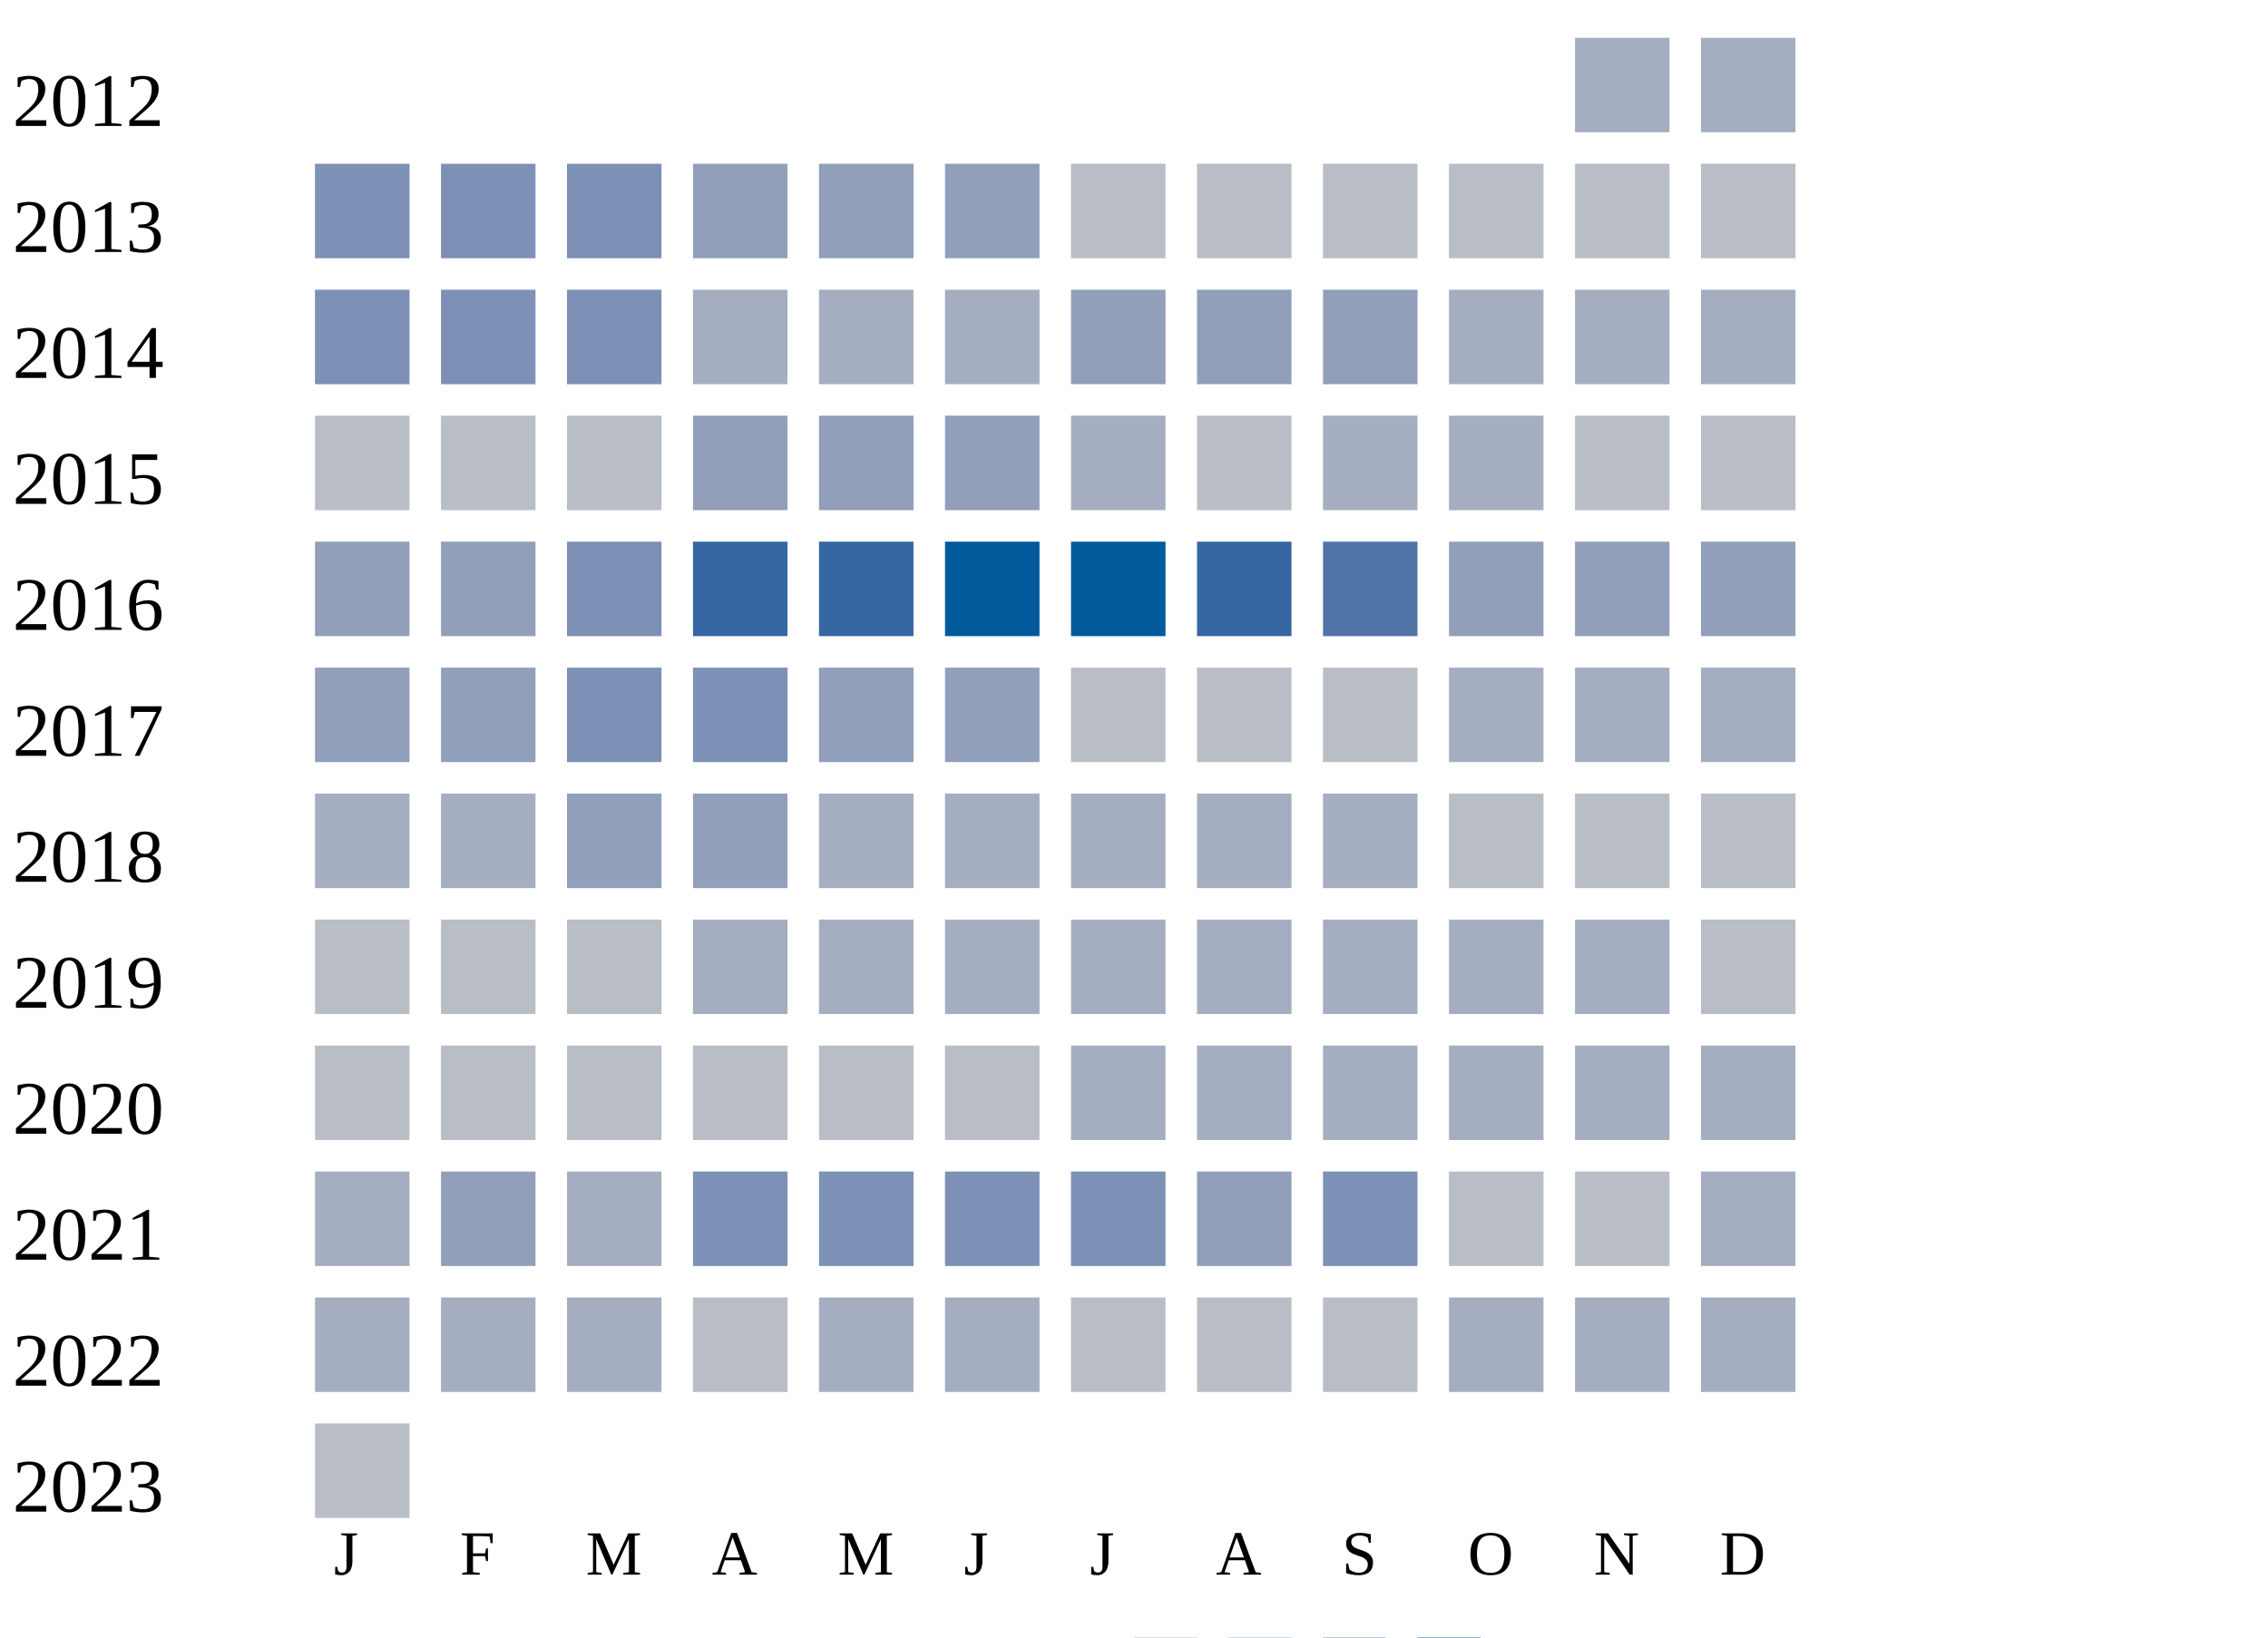
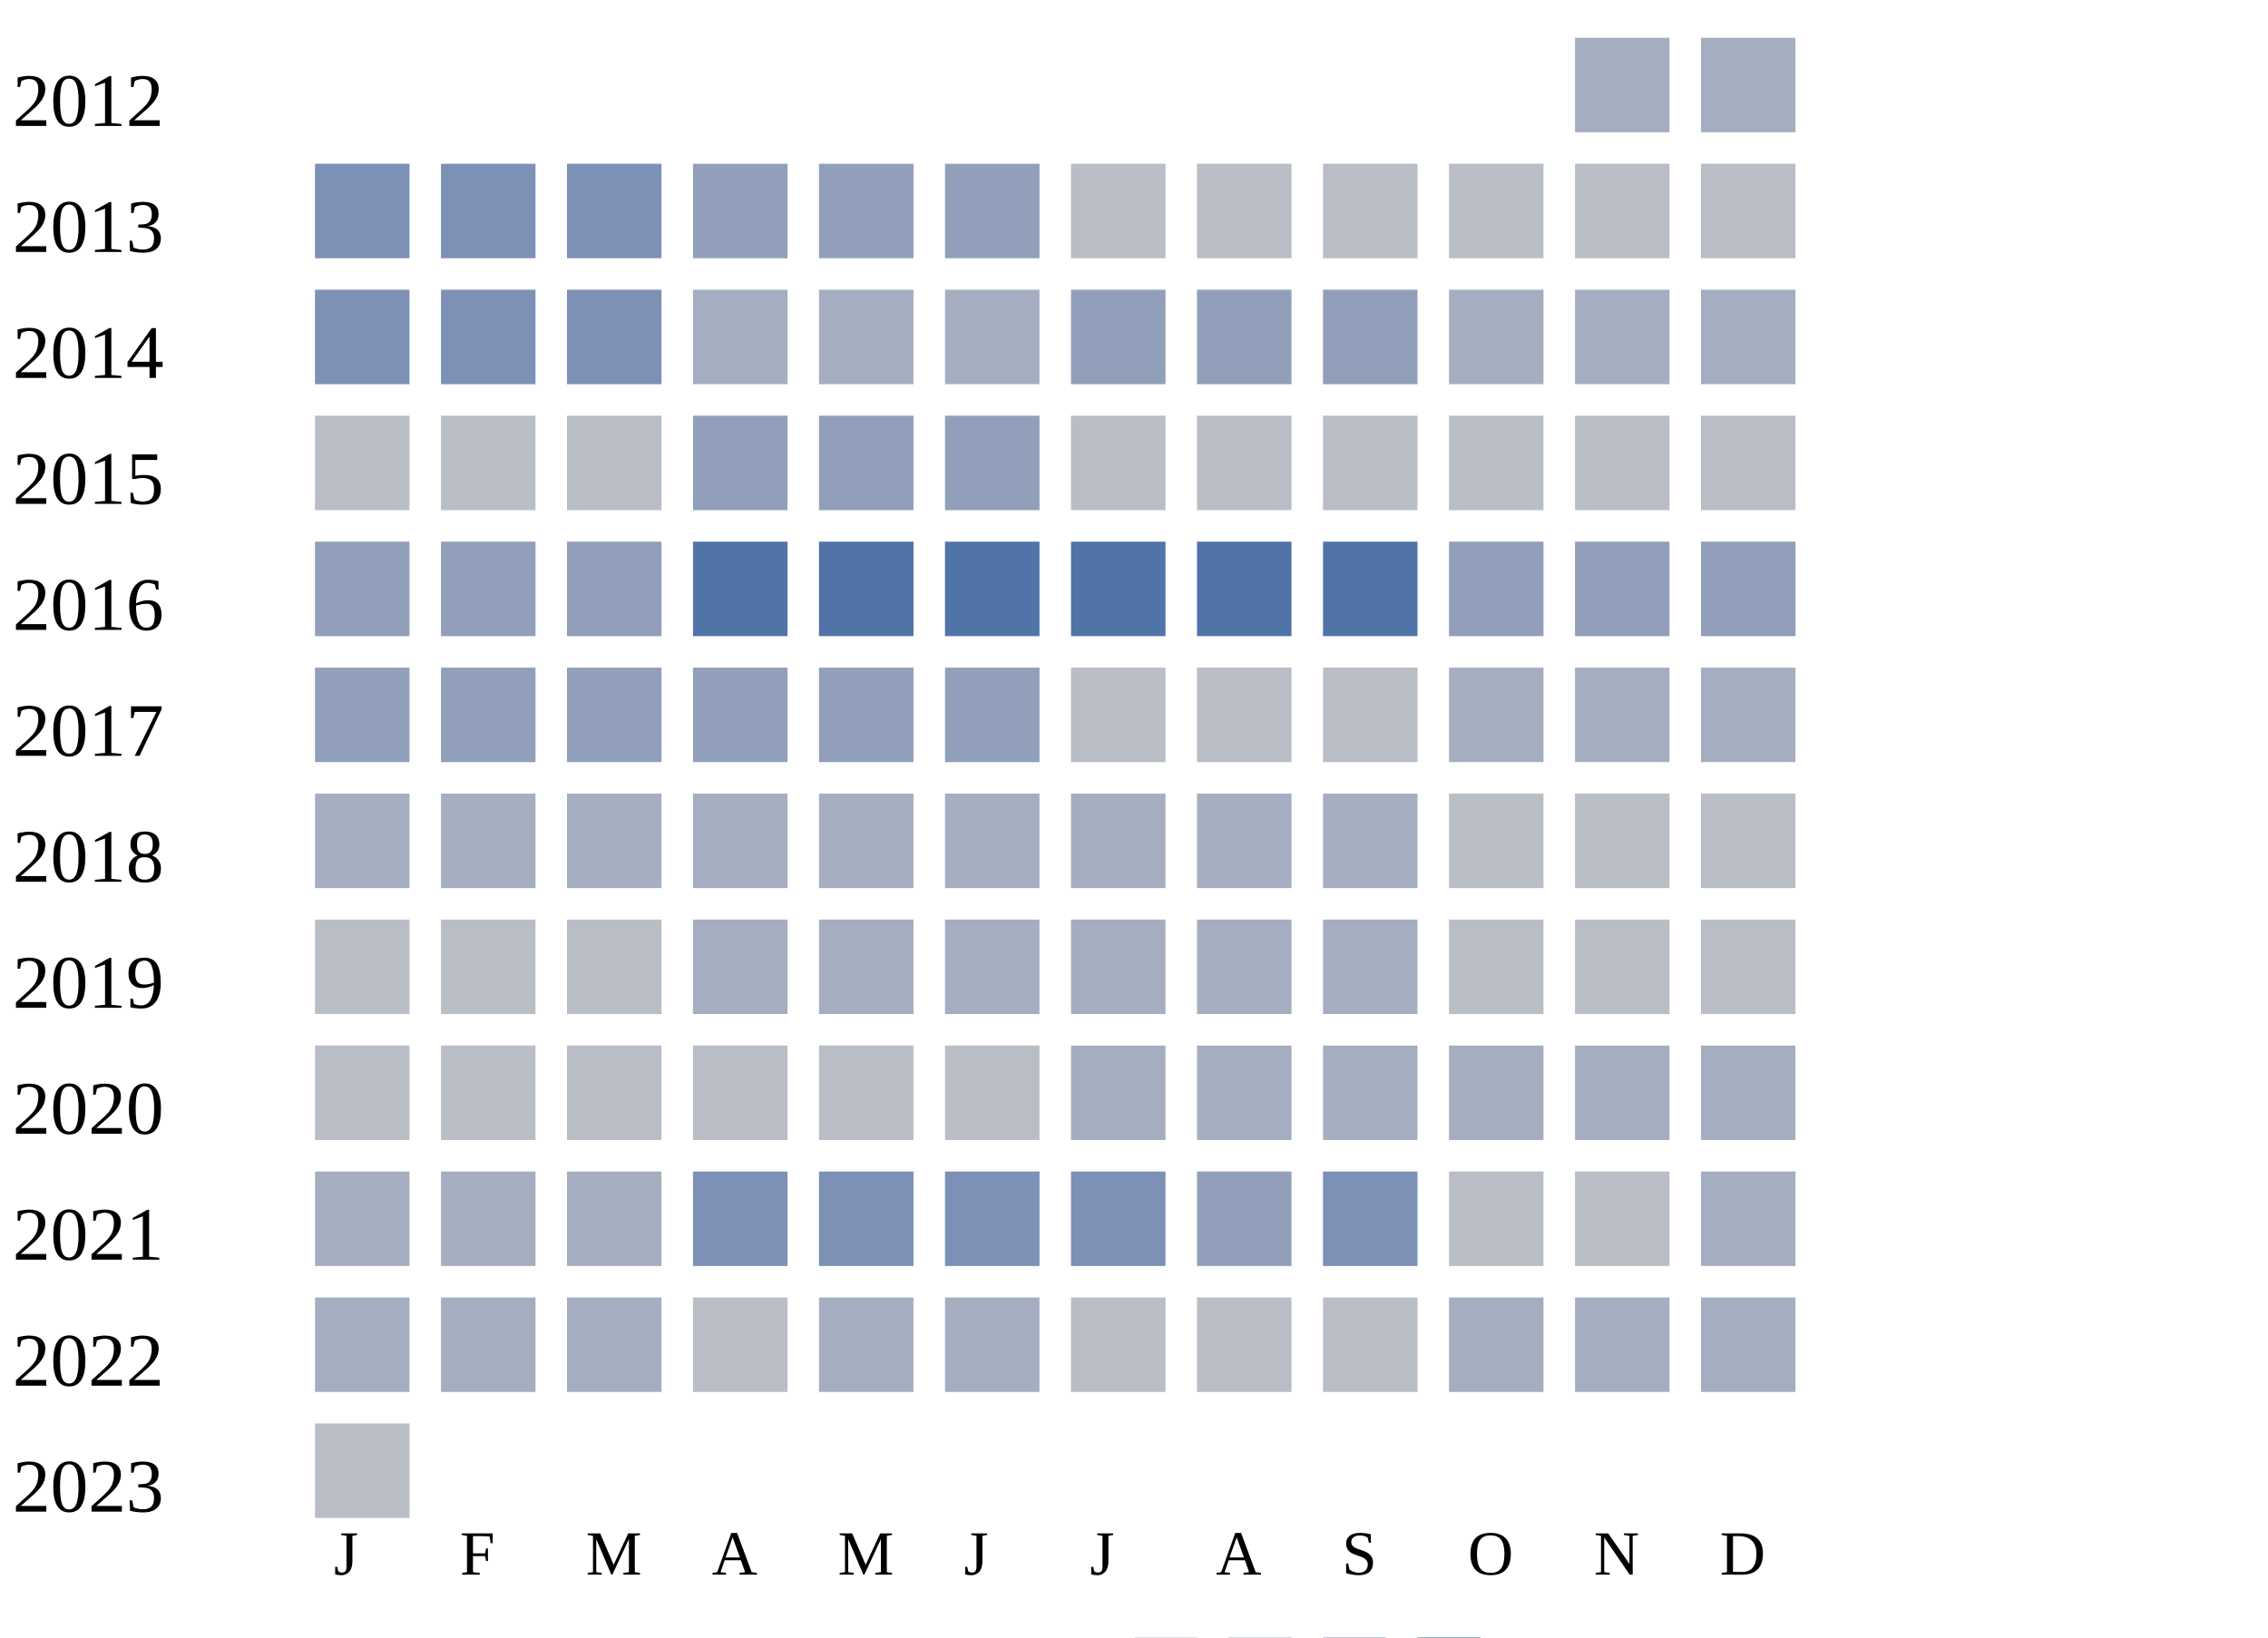
<svg xmlns="http://www.w3.org/2000/svg" width="360" height="260">
  <g transform="translate(0 0)">
    <text x="2" y="20">2012</text>
    <rect x="250" y="6" width="15" height="15" fill="#a5aec0" />
    <rect x="270" y="6" width="15" height="15" fill="#a5aec0" />
  </g>
  <g transform="translate(0 20)">
    <text x="2" y="20">2013</text>
    <rect x="50" y="6" width="15" height="15" fill="#7d90b5" />
    <rect x="70" y="6" width="15" height="15" fill="#7d90b5" />
    <rect x="90" y="6" width="15" height="15" fill="#7d90b5" />
    <rect x="110" y="6" width="15" height="15" fill="#919fba" />
    <rect x="130" y="6" width="15" height="15" fill="#919fba" />
    <rect x="150" y="6" width="15" height="15" fill="#919fba" />
    <rect x="170" y="6" width="15" height="15" fill="#b9bdc6" />
    <rect x="190" y="6" width="15" height="15" fill="#b9bdc6" />
    <rect x="210" y="6" width="15" height="15" fill="#b9bdc6" />
    <rect x="230" y="6" width="15" height="15" fill="#b9bdc6" />
    <rect x="250" y="6" width="15" height="15" fill="#b9bdc6" />
    <rect x="270" y="6" width="15" height="15" fill="#b9bdc6" />
  </g>
  <g transform="translate(0 40)">
    <text x="2" y="20">2014</text>
    <rect x="50" y="6" width="15" height="15" fill="#7d90b5" />
    <rect x="70" y="6" width="15" height="15" fill="#7d90b5" />
    <rect x="90" y="6" width="15" height="15" fill="#7d90b5" />
    <rect x="110" y="6" width="15" height="15" fill="#a5aec0" />
    <rect x="130" y="6" width="15" height="15" fill="#a5aec0" />
    <rect x="150" y="6" width="15" height="15" fill="#a5aec0" />
    <rect x="170" y="6" width="15" height="15" fill="#919fba" />
    <rect x="190" y="6" width="15" height="15" fill="#919fba" />
    <rect x="210" y="6" width="15" height="15" fill="#919fba" />
    <rect x="230" y="6" width="15" height="15" fill="#a5aec0" />
    <rect x="250" y="6" width="15" height="15" fill="#a5aec0" />
    <rect x="270" y="6" width="15" height="15" fill="#a5aec0" />
  </g>
  <g transform="translate(0 60)">
    <text x="2" y="20">2015</text>
    <rect x="50" y="6" width="15" height="15" fill="#b9bdc6" />
    <rect x="70" y="6" width="15" height="15" fill="#b9bdc6" />
    <rect x="90" y="6" width="15" height="15" fill="#b9bdc6" />
    <rect x="110" y="6" width="15" height="15" fill="#919fba" />
    <rect x="130" y="6" width="15" height="15" fill="#919fba" />
    <rect x="150" y="6" width="15" height="15" fill="#919fba" />
-     <rect x="170" y="6" width="15" height="15" fill="#a5aec0" />
+     <rect x="170" y="6" width="15" height="15" fill="#b9bdc6" />
    <rect x="190" y="6" width="15" height="15" fill="#b9bdc6" />
-     <rect x="210" y="6" width="15" height="15" fill="#a5aec0" />
-     <rect x="230" y="6" width="15" height="15" fill="#a5aec0" />
+     <rect x="210" y="6" width="15" height="15" fill="#b9bdc6" />
+     <rect x="230" y="6" width="15" height="15" fill="#b9bdc6" />
    <rect x="250" y="6" width="15" height="15" fill="#b9bdc6" />
    <rect x="270" y="6" width="15" height="15" fill="#b9bdc6" />
  </g>
  <g transform="translate(0 80)">
    <text x="2" y="20">2016</text>
    <rect x="50" y="6" width="15" height="15" fill="#919fba" />
    <rect x="70" y="6" width="15" height="15" fill="#919fba" />
-     <rect x="90" y="6" width="15" height="15" fill="#7d90b5" />
-     <rect x="110" y="6" width="15" height="15" fill="#3667a2" />
-     <rect x="130" y="6" width="15" height="15" fill="#3667a2" />
-     <rect x="150" y="6" width="15" height="15" fill="#005a9c" />
-     <rect x="170" y="6" width="15" height="15" fill="#005a9c" />
-     <rect x="190" y="6" width="15" height="15" fill="#3667a2" />
+     <rect x="90" y="6" width="15" height="15" fill="#919fba" />
+     <rect x="110" y="6" width="15" height="15" fill="#5174a8" />
+     <rect x="130" y="6" width="15" height="15" fill="#5174a8" />
+     <rect x="150" y="6" width="15" height="15" fill="#5174a8" />
+     <rect x="170" y="6" width="15" height="15" fill="#5174a8" />
+     <rect x="190" y="6" width="15" height="15" fill="#5174a8" />
    <rect x="210" y="6" width="15" height="15" fill="#5174a8" />
    <rect x="230" y="6" width="15" height="15" fill="#919fba" />
    <rect x="250" y="6" width="15" height="15" fill="#919fba" />
    <rect x="270" y="6" width="15" height="15" fill="#919fba" />
  </g>
  <g transform="translate(0 100)">
    <text x="2" y="20">2017</text>
    <rect x="50" y="6" width="15" height="15" fill="#919fba" />
    <rect x="70" y="6" width="15" height="15" fill="#919fba" />
-     <rect x="90" y="6" width="15" height="15" fill="#7d90b5" />
-     <rect x="110" y="6" width="15" height="15" fill="#7d90b5" />
+     <rect x="90" y="6" width="15" height="15" fill="#919fba" />
+     <rect x="110" y="6" width="15" height="15" fill="#919fba" />
    <rect x="130" y="6" width="15" height="15" fill="#919fba" />
    <rect x="150" y="6" width="15" height="15" fill="#919fba" />
    <rect x="170" y="6" width="15" height="15" fill="#b9bdc6" />
    <rect x="190" y="6" width="15" height="15" fill="#b9bdc6" />
    <rect x="210" y="6" width="15" height="15" fill="#b9bdc6" />
    <rect x="230" y="6" width="15" height="15" fill="#a5aec0" />
    <rect x="250" y="6" width="15" height="15" fill="#a5aec0" />
    <rect x="270" y="6" width="15" height="15" fill="#a5aec0" />
  </g>
  <g transform="translate(0 120)">
    <text x="2" y="20">2018</text>
    <rect x="50" y="6" width="15" height="15" fill="#a5aec0" />
    <rect x="70" y="6" width="15" height="15" fill="#a5aec0" />
-     <rect x="90" y="6" width="15" height="15" fill="#919fba" />
-     <rect x="110" y="6" width="15" height="15" fill="#919fba" />
+     <rect x="90" y="6" width="15" height="15" fill="#a5aec0" />
+     <rect x="110" y="6" width="15" height="15" fill="#a5aec0" />
    <rect x="130" y="6" width="15" height="15" fill="#a5aec0" />
    <rect x="150" y="6" width="15" height="15" fill="#a5aec0" />
    <rect x="170" y="6" width="15" height="15" fill="#a5aec0" />
    <rect x="190" y="6" width="15" height="15" fill="#a5aec0" />
    <rect x="210" y="6" width="15" height="15" fill="#a5aec0" />
    <rect x="230" y="6" width="15" height="15" fill="#b9bdc6" />
    <rect x="250" y="6" width="15" height="15" fill="#b9bdc6" />
    <rect x="270" y="6" width="15" height="15" fill="#b9bdc6" />
  </g>
  <g transform="translate(0 140)">
    <text x="2" y="20">2019</text>
    <rect x="50" y="6" width="15" height="15" fill="#b9bdc6" />
    <rect x="70" y="6" width="15" height="15" fill="#b9bdc6" />
    <rect x="90" y="6" width="15" height="15" fill="#b9bdc6" />
    <rect x="110" y="6" width="15" height="15" fill="#a5aec0" />
    <rect x="130" y="6" width="15" height="15" fill="#a5aec0" />
    <rect x="150" y="6" width="15" height="15" fill="#a5aec0" />
    <rect x="170" y="6" width="15" height="15" fill="#a5aec0" />
    <rect x="190" y="6" width="15" height="15" fill="#a5aec0" />
    <rect x="210" y="6" width="15" height="15" fill="#a5aec0" />
-     <rect x="230" y="6" width="15" height="15" fill="#a5aec0" />
-     <rect x="250" y="6" width="15" height="15" fill="#a5aec0" />
+     <rect x="230" y="6" width="15" height="15" fill="#b9bdc6" />
+     <rect x="250" y="6" width="15" height="15" fill="#b9bdc6" />
    <rect x="270" y="6" width="15" height="15" fill="#b9bdc6" />
  </g>
  <g transform="translate(0 160)">
    <text x="2" y="20">2020</text>
    <rect x="50" y="6" width="15" height="15" fill="#b9bdc6" />
    <rect x="70" y="6" width="15" height="15" fill="#b9bdc6" />
    <rect x="90" y="6" width="15" height="15" fill="#b9bdc6" />
    <rect x="110" y="6" width="15" height="15" fill="#b9bdc6" />
    <rect x="130" y="6" width="15" height="15" fill="#b9bdc6" />
    <rect x="150" y="6" width="15" height="15" fill="#b9bdc6" />
    <rect x="170" y="6" width="15" height="15" fill="#a5aec0" />
    <rect x="190" y="6" width="15" height="15" fill="#a5aec0" />
    <rect x="210" y="6" width="15" height="15" fill="#a5aec0" />
    <rect x="230" y="6" width="15" height="15" fill="#a5aec0" />
    <rect x="250" y="6" width="15" height="15" fill="#a5aec0" />
    <rect x="270" y="6" width="15" height="15" fill="#a5aec0" />
  </g>
  <g transform="translate(0 180)">
    <text x="2" y="20">2021</text>
    <rect x="50" y="6" width="15" height="15" fill="#a5aec0" />
-     <rect x="70" y="6" width="15" height="15" fill="#919fba" />
+     <rect x="70" y="6" width="15" height="15" fill="#a5aec0" />
    <rect x="90" y="6" width="15" height="15" fill="#a5aec0" />
    <rect x="110" y="6" width="15" height="15" fill="#7d90b5" />
    <rect x="130" y="6" width="15" height="15" fill="#7d90b5" />
    <rect x="150" y="6" width="15" height="15" fill="#7d90b5" />
    <rect x="170" y="6" width="15" height="15" fill="#7d90b5" />
    <rect x="190" y="6" width="15" height="15" fill="#919fba" />
    <rect x="210" y="6" width="15" height="15" fill="#7d90b5" />
    <rect x="230" y="6" width="15" height="15" fill="#b9bdc6" />
    <rect x="250" y="6" width="15" height="15" fill="#b9bdc6" />
    <rect x="270" y="6" width="15" height="15" fill="#a5aec0" />
  </g>
  <g transform="translate(0 200)">
    <text x="2" y="20">2022</text>
    <rect x="50" y="6" width="15" height="15" fill="#a5aec0" />
    <rect x="70" y="6" width="15" height="15" fill="#a5aec0" />
    <rect x="90" y="6" width="15" height="15" fill="#a5aec0" />
    <rect x="110" y="6" width="15" height="15" fill="#b9bdc6" />
    <rect x="130" y="6" width="15" height="15" fill="#a5aec0" />
    <rect x="150" y="6" width="15" height="15" fill="#a5aec0" />
    <rect x="170" y="6" width="15" height="15" fill="#b9bdc6" />
    <rect x="190" y="6" width="15" height="15" fill="#b9bdc6" />
    <rect x="210" y="6" width="15" height="15" fill="#b9bdc6" />
    <rect x="230" y="6" width="15" height="15" fill="#a5aec0" />
    <rect x="250" y="6" width="15" height="15" fill="#a5aec0" />
    <rect x="270" y="6" width="15" height="15" fill="#a5aec0" />
  </g>
  <g transform="translate(0 220)">
    <text x="2" y="20">2023</text>
    <rect x="50" y="6" width="15" height="15" fill="#b9bdc6" />
  </g>
  <text style="font-size: 10px; text-align: center" x="53" y="250">J</text>
  <text style="font-size: 10px; text-align: center" x="73" y="250">F</text>
  <text style="font-size: 10px; text-align: center" x="93" y="250">M</text>
  <text style="font-size: 10px; text-align: center" x="113" y="250">A</text>
  <text style="font-size: 10px; text-align: center" x="133" y="250">M</text>
  <text style="font-size: 10px; text-align: center" x="153" y="250">J</text>
  <text style="font-size: 10px; text-align: center" x="173" y="250">J</text>
  <text style="font-size: 10px; text-align: center" x="193" y="250">A</text>
  <text style="font-size: 10px; text-align: center" x="213" y="250">S</text>
  <text style="font-size: 10px; text-align: center" x="233" y="250">O</text>
  <text style="font-size: 10px; text-align: center" x="253" y="250">N</text>
  <text style="font-size: 10px; text-align: center" x="273" y="250">D</text>
  <text style="font-size: 10px;" x="155" y="269">Less</text>
  <rect fill="#b9bdc6" width="10" height="10" x="180" y="260" />
  <rect fill="#919fba" width="10" height="10" x="195" y="260" />
  <rect fill="#6882ae" width="10" height="10" x="210" y="260" />
  <rect fill="#005a9c" width="10" height="10" x="225" y="260" />
  <text x="240" y="269" style="font-size: 10px;">More</text>
</svg>
